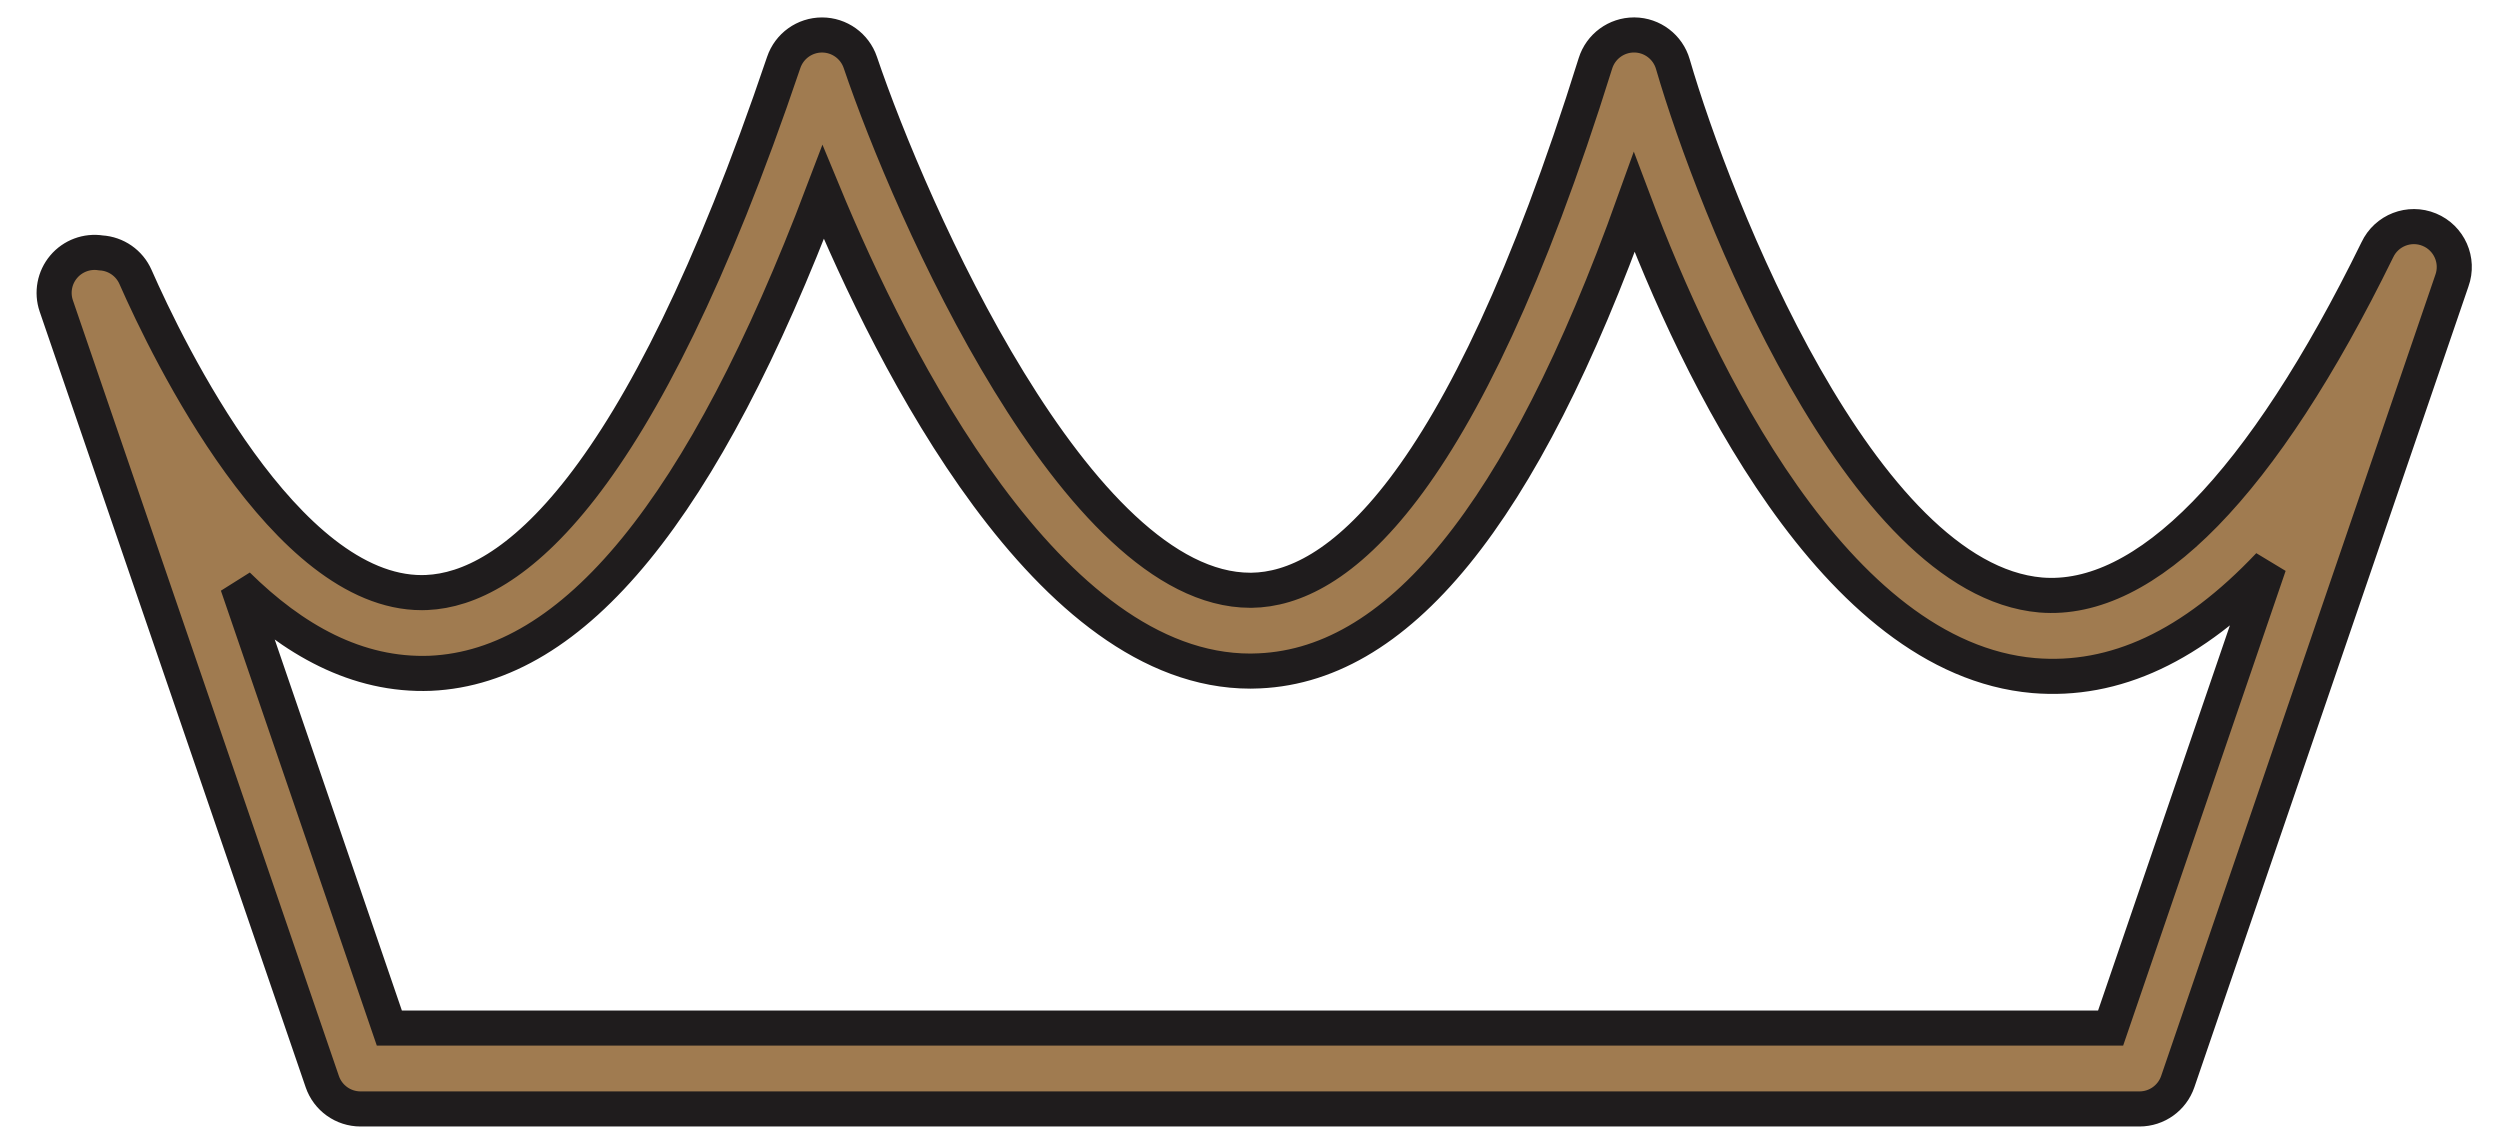
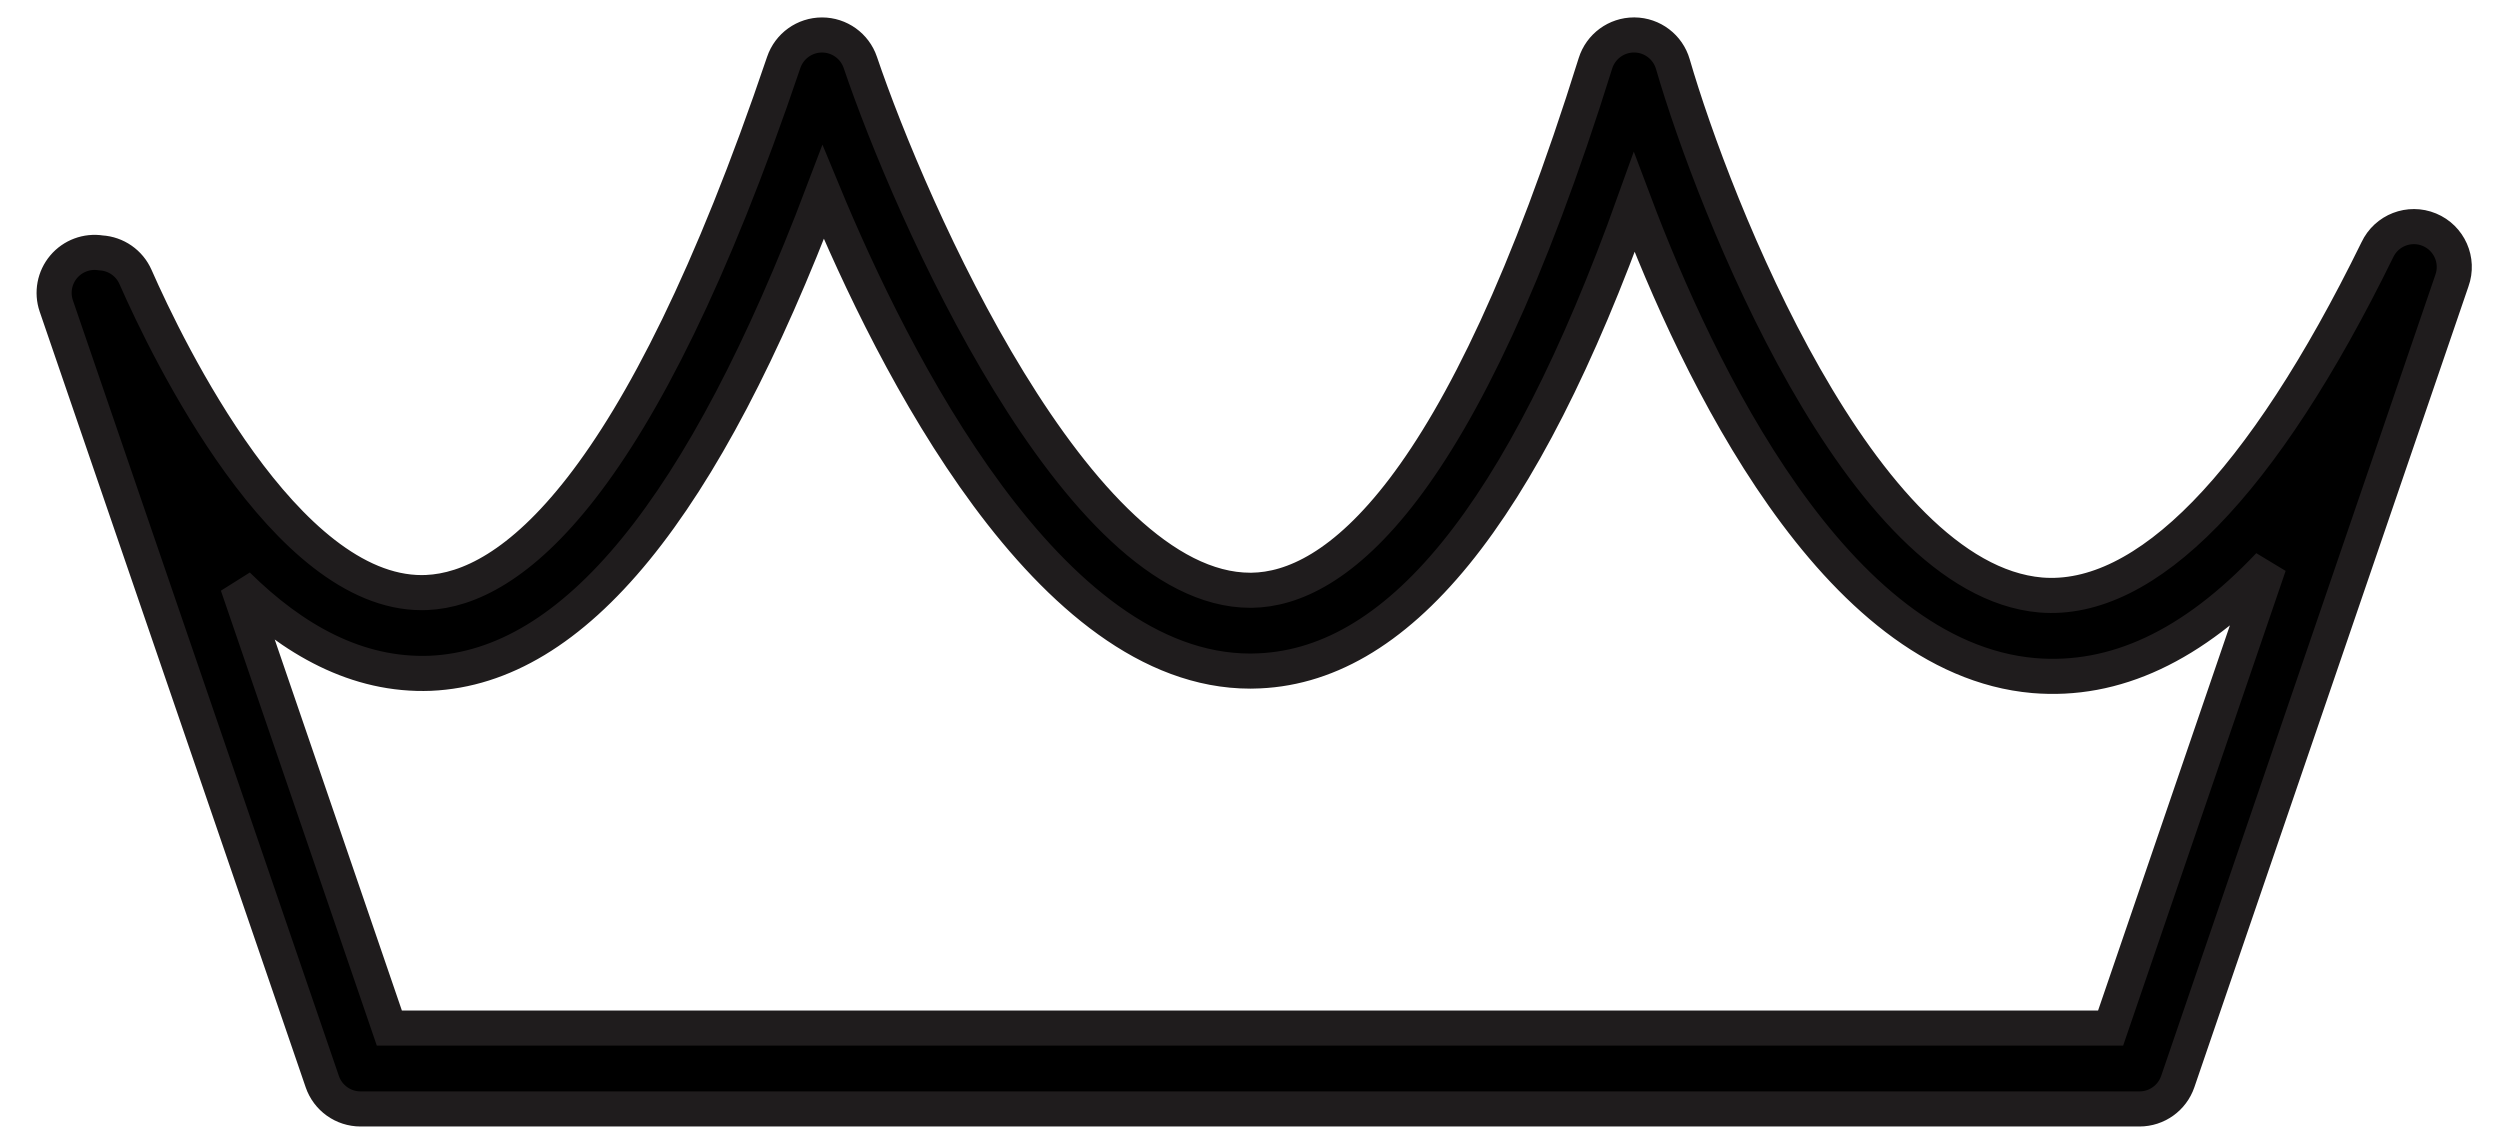
- <svg xmlns="http://www.w3.org/2000/svg" width="57" height="26" fill="none">
-   <path d="M48.781 25.284H8.22a.922.922 0 01-.872-.623L1.283 6.975a.923.923 0 011.018-1.209.92.92 0 01.788.548c.75 1.703 3.416 7.198 6.527 7.198l.117-.003c1.877-.084 4.811-2.249 8.136-12.086a.922.922 0 011.746 0c1.136 3.355 4.94 12.035 8.891 12.035h.032c1.873-.024 4.753-2.126 7.838-12.014a.922.922 0 01.88-.647h.009a.921.921 0 01.876.665c.943 3.246 4.286 11.749 8.387 12.104 2.396.197 5.052-2.514 7.675-7.87a.921.921 0 011.7.704l-6.25 18.26a.922.922 0 01-.872.624zM8.877 23.44h39.245l3.612-10.553c-1.746 1.847-3.518 2.671-5.366 2.516-4.542-.395-7.659-6.94-9.108-10.787-2.56 7.145-5.417 10.646-8.7 10.684l-.054.001c-4.59 0-8.133-7.036-9.738-10.917-2.739 7.227-5.678 10.82-8.953 10.967-1.68.065-3.141-.772-4.4-2.013L8.877 23.44z" fill="#A07B50" stroke="#1F1C1D" stroke-width=".8" />
+ <svg xmlns="http://www.w3.org/2000/svg" width="57" height="26">
+   <path d="M48.781 25.284H8.22a.922.922 0 01-.872-.623L1.283 6.975a.923.923 0 011.018-1.209.92.92 0 01.788.548c.75 1.703 3.416 7.198 6.527 7.198l.117-.003c1.877-.084 4.811-2.249 8.136-12.086a.922.922 0 011.746 0c1.136 3.355 4.94 12.035 8.891 12.035h.032c1.873-.024 4.753-2.126 7.838-12.014a.922.922 0 01.88-.647h.009a.921.921 0 01.876.665c.943 3.246 4.286 11.749 8.387 12.104 2.396.197 5.052-2.514 7.675-7.87a.921.921 0 011.7.704l-6.25 18.26a.922.922 0 01-.872.624zM8.877 23.44h39.245l3.612-10.553c-1.746 1.847-3.518 2.671-5.366 2.516-4.542-.395-7.659-6.94-9.108-10.787-2.56 7.145-5.417 10.646-8.7 10.684l-.054.001c-4.59 0-8.133-7.036-9.738-10.917-2.739 7.227-5.678 10.82-8.953 10.967-1.68.065-3.141-.772-4.4-2.013L8.877 23.44z" stroke="#1F1C1D" stroke-width=".8" />
</svg>
